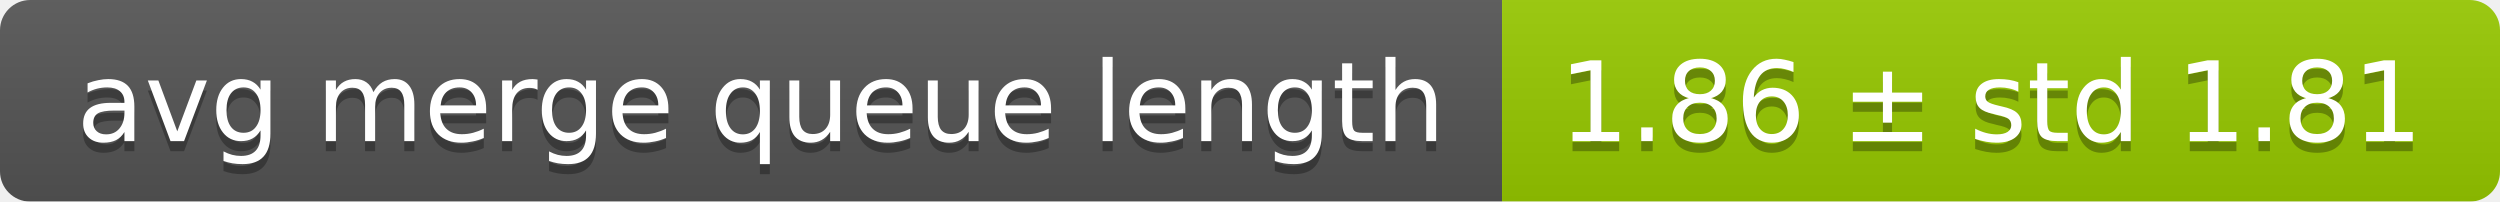
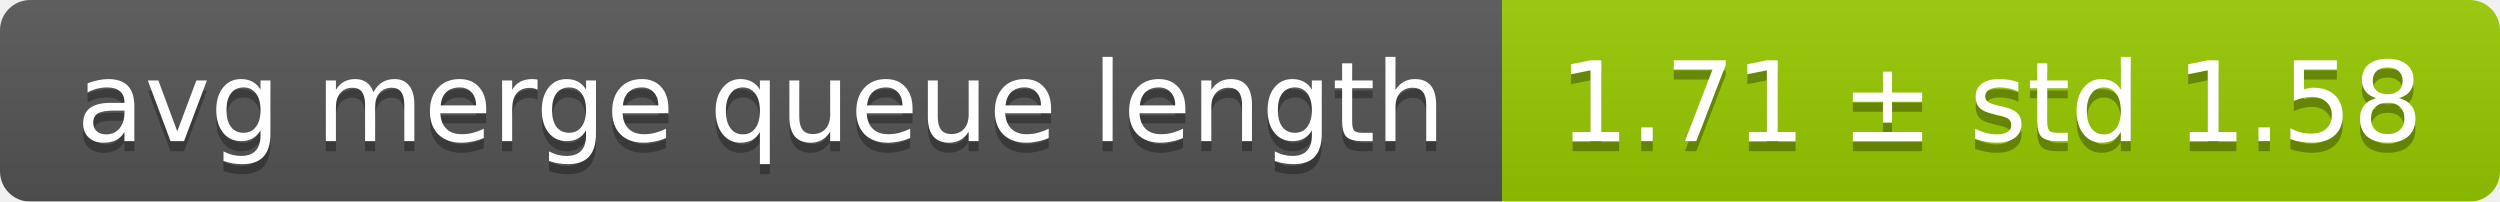
<svg xmlns="http://www.w3.org/2000/svg" width="248" height="20">
  <linearGradient id="smooth" x2="0" y2="100%">
    <stop offset="0" stop-color="#bbb" stop-opacity=".1" />
    <stop offset="1" stop-opacity=".1" />
  </linearGradient>
  <mask id="round">
    <rect width="248" height="20" rx="3" fill="#fff" />
  </mask>
  <g mask="url(#round)">
    <rect width="149" height="20" fill="#555" />
    <rect x="149" width="99" height="20" fill="#97ca00" />
    <rect width="248" height="20" fill="url(#smooth)" />
  </g>
  <g fill="#fff" text-anchor="middle" font-family="DejaVu Sans,Verdana,Geneva,sans-serif" font-size="11">
    <text x="75.5" y="15" fill="#010101" fill-opacity=".3">avg merge queue length</text>
    <text x="75.5" y="14">avg merge queue length</text>
-     <text x="197.5" y="15" fill="#010101" fill-opacity=".3">1.86 ± std 1.81</text>
-     <text x="197.5" y="14">1.86 ± std 1.81</text>
+     <text x="197.5" y="15" fill="#010101" fill-opacity=".3">1.71 ± std 1.58</text>
+     <text x="197.5" y="14">1.71 ± std 1.58</text>
  </g>
</svg>
